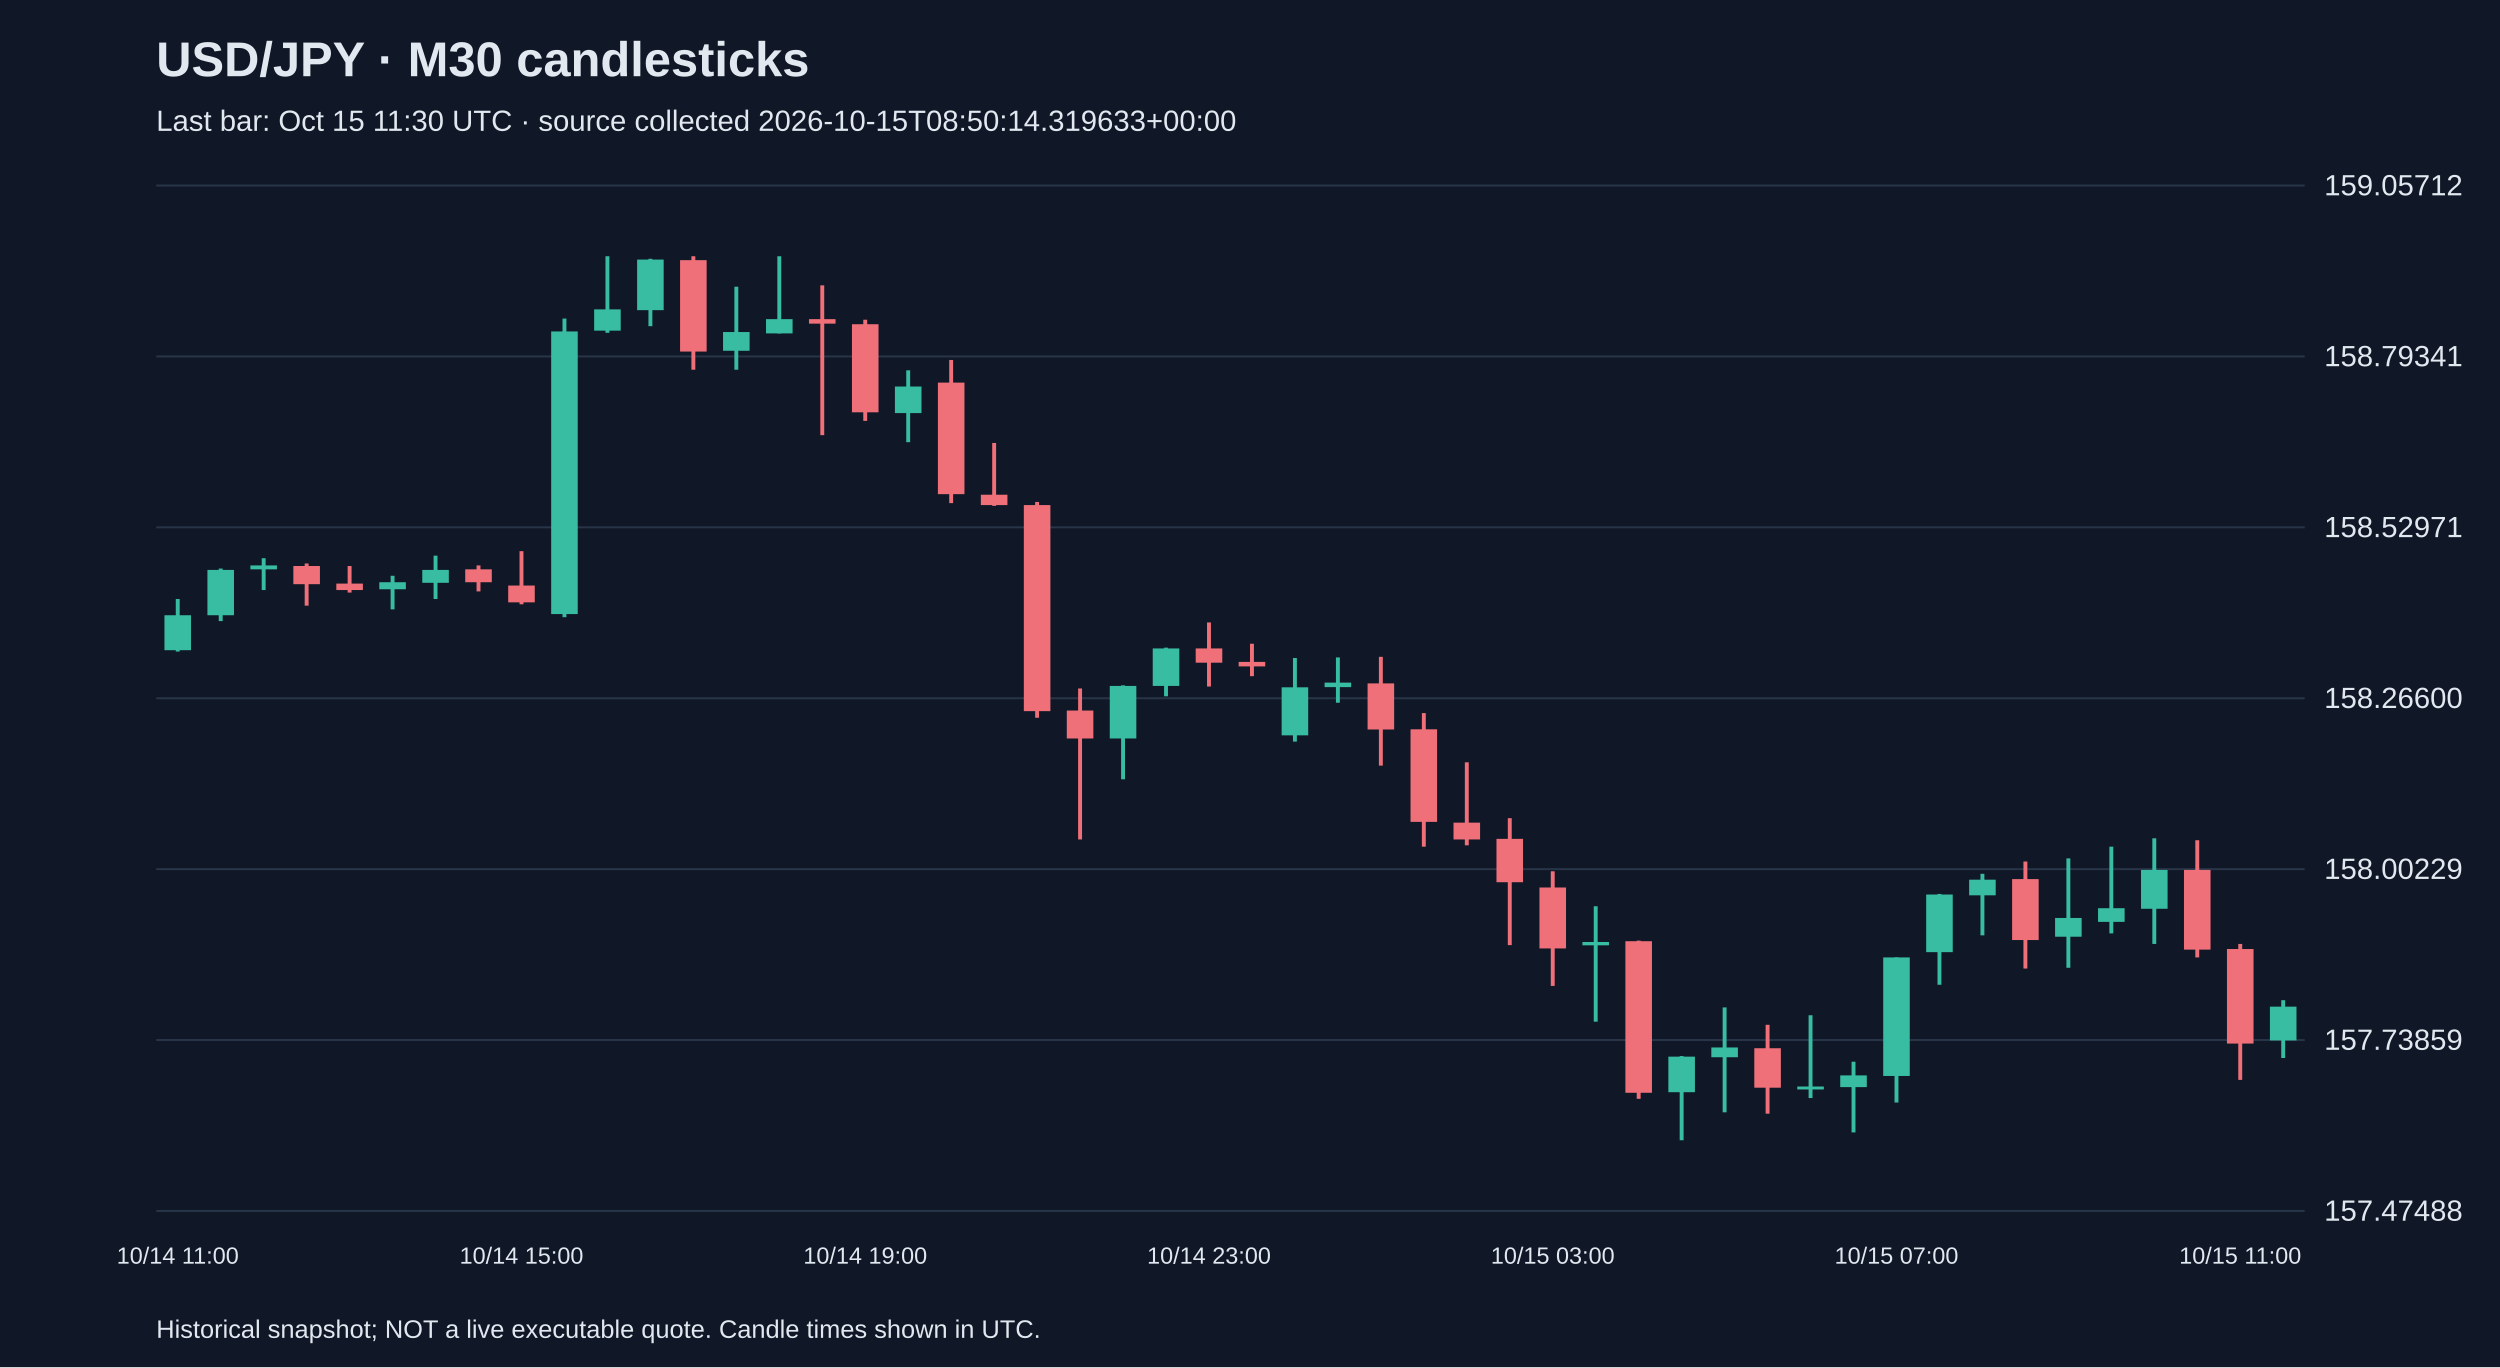
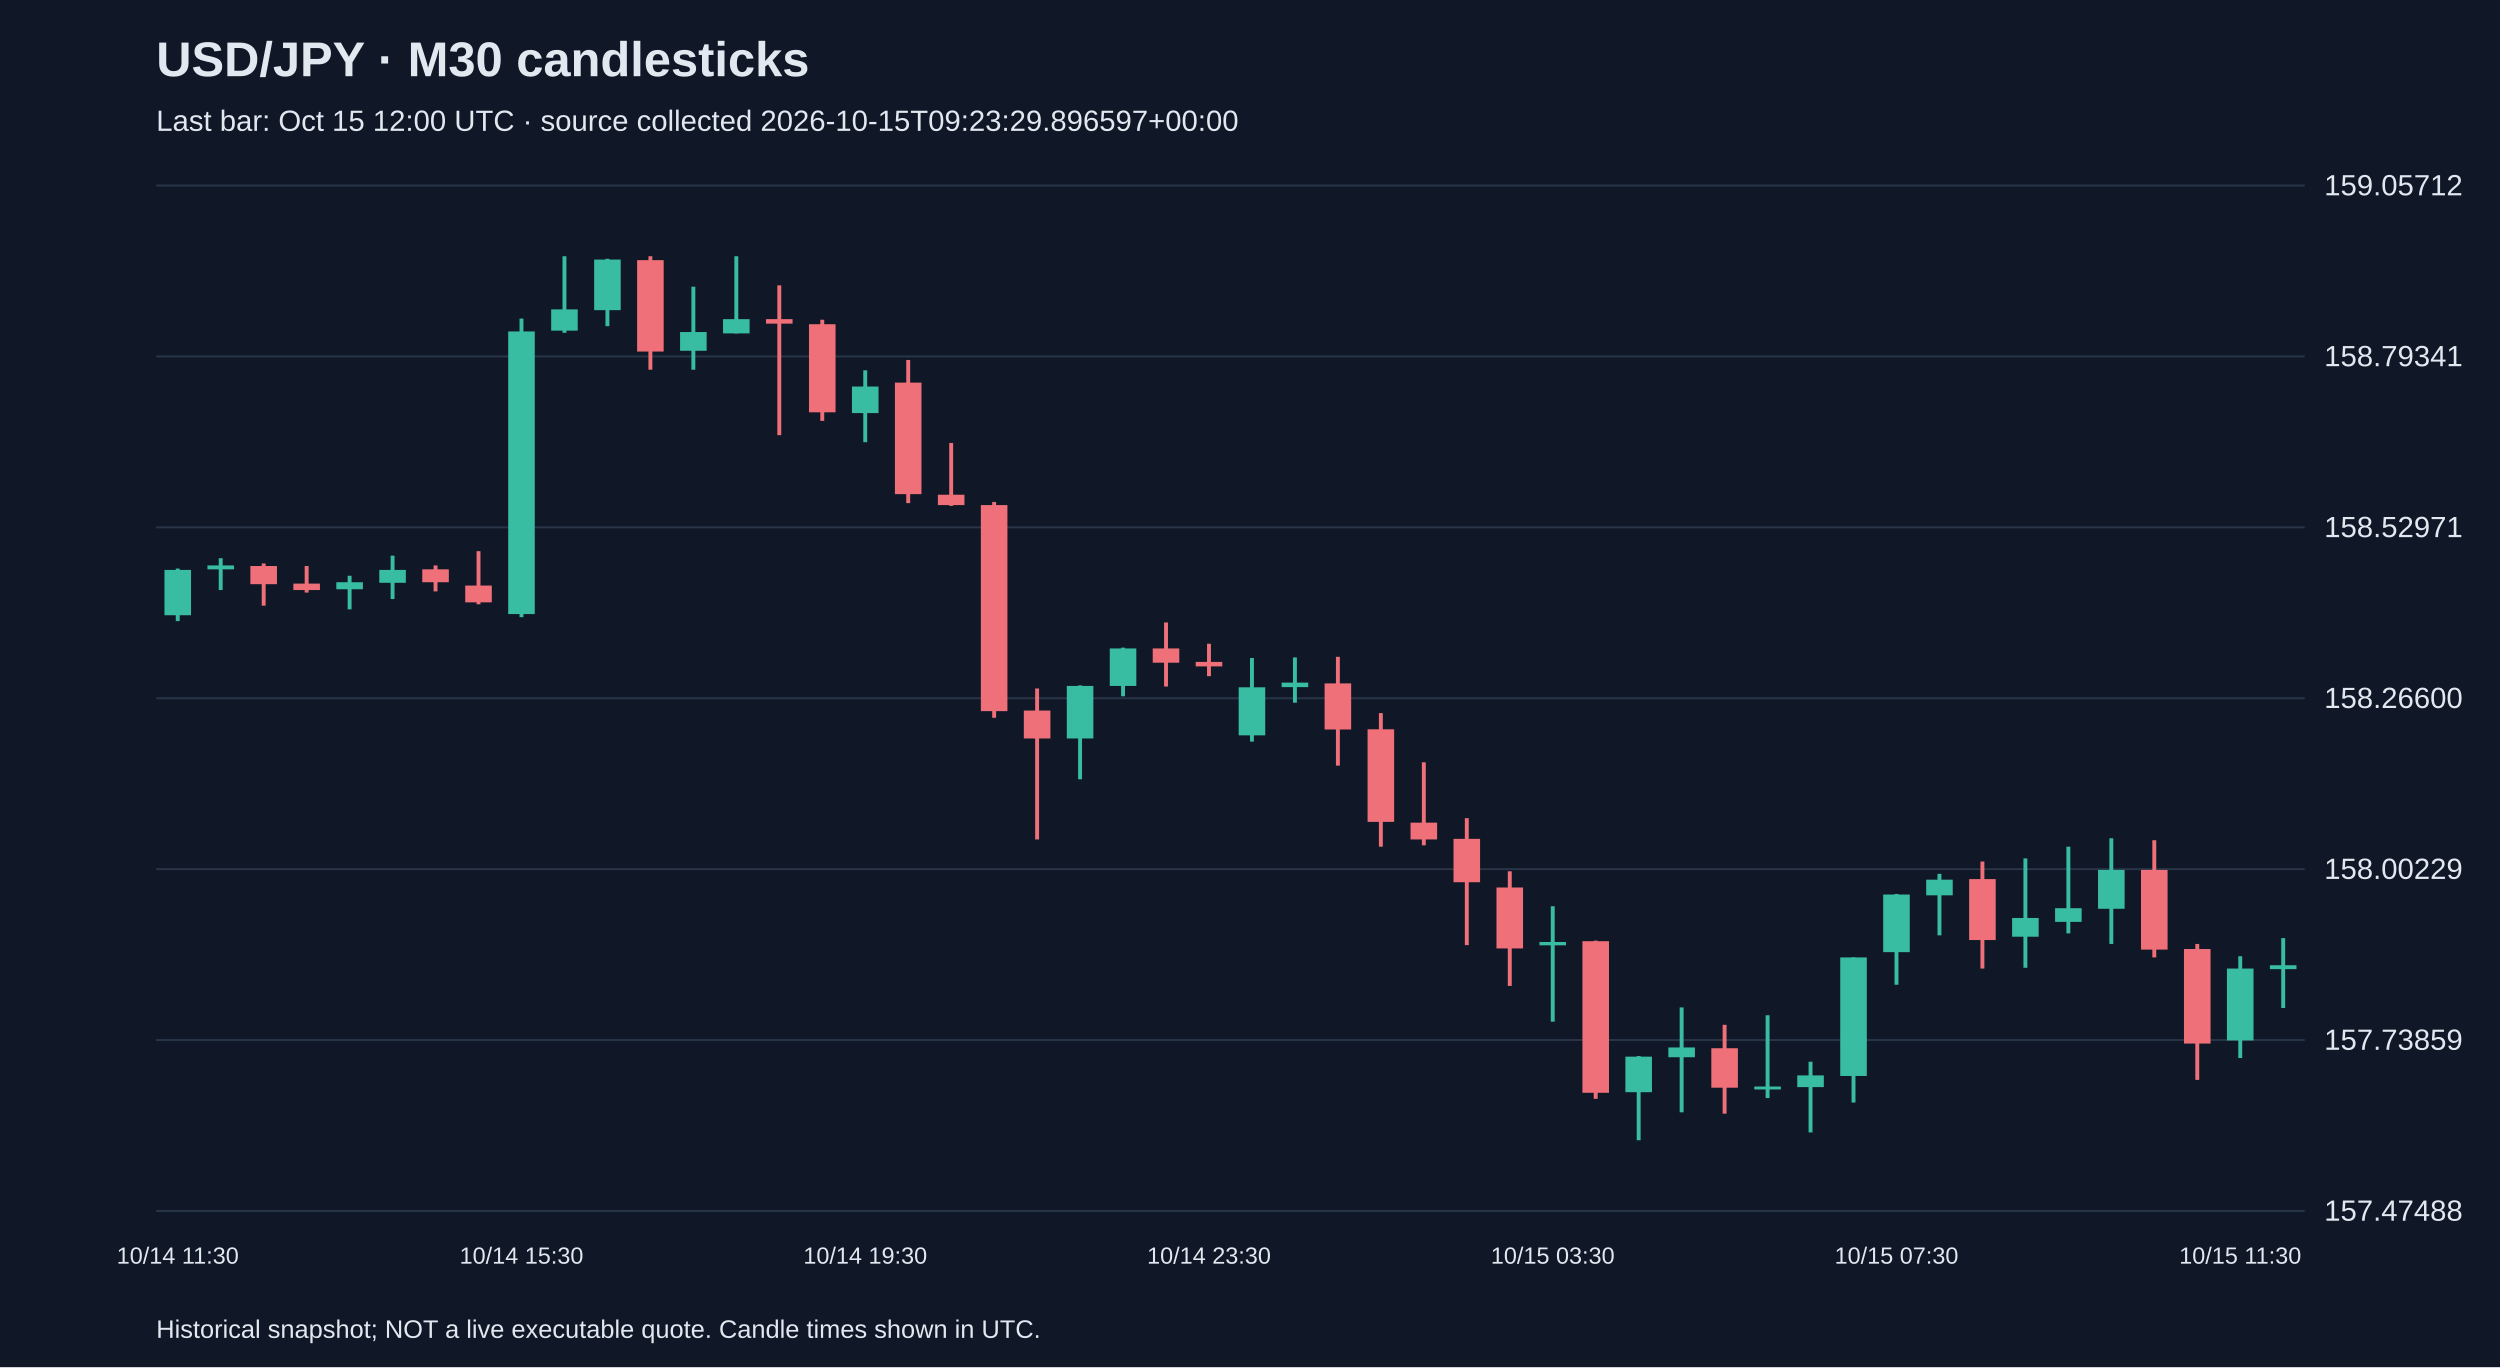
<svg xmlns="http://www.w3.org/2000/svg" viewBox="0 0 1280 700">
  <rect width="100%" height="100%" fill="#101827" />
  <style>text{font-family:Arial,sans-serif;fill:#e2e8f0}</style>
  <text x="80" y="39" font-size="25" font-weight="bold">USD/JPY · M30 candlesticks</text>
-   <text x="80" y="67" font-size="15" fill="#a6b1c5">Last bar: Oct 15 11:30 UTC · source collected 2026-10-15T08:50:14.319633+00:00</text>
+   <text x="80" y="67" font-size="15" fill="#a6b1c5">Last bar: Oct 15 12:00 UTC · source collected 2026-10-15T09:23:29.896597+00:00</text>
  <line x1="80" y1="620.0" x2="1180" y2="620.0" stroke="#283548" />
  <text x="1190" y="625.0" font-size="15">157.47488</text>
  <line x1="80" y1="532.5" x2="1180" y2="532.5" stroke="#283548" />
  <text x="1190" y="537.5" font-size="15">157.73859</text>
  <line x1="80" y1="445.0" x2="1180" y2="445.0" stroke="#283548" />
  <text x="1190" y="450.0" font-size="15">158.00229</text>
  <line x1="80" y1="357.5" x2="1180" y2="357.5" stroke="#283548" />
  <text x="1190" y="362.5" font-size="15">158.26600</text>
  <line x1="80" y1="270.0" x2="1180" y2="270.0" stroke="#283548" />
  <text x="1190" y="275.0" font-size="15">158.52971</text>
  <line x1="80" y1="182.5" x2="1180" y2="182.5" stroke="#283548" />
  <text x="1190" y="187.5" font-size="15">158.79341</text>
  <line x1="80" y1="95.0" x2="1180" y2="95.0" stroke="#283548" />
  <text x="1190" y="100.0" font-size="15">159.05712</text>
-   <line x1="91.0" y1="306.7" x2="91.0" y2="333.6" stroke="#38bca2" stroke-width="2" />
-   <rect x="84.2" y="315.0" width="13.6" height="17.9" fill="#38bca2" />
-   <text x="91.0" y="647" text-anchor="middle" font-size="12">10/14 11:00</text>
-   <line x1="113.0" y1="291.1" x2="113.0" y2="318.0" stroke="#38bca2" stroke-width="2" />
-   <rect x="106.2" y="291.8" width="13.6" height="23.2" fill="#38bca2" />
-   <line x1="135.0" y1="285.8" x2="135.0" y2="302.1" stroke="#38bca2" stroke-width="2" />
-   <rect x="128.2" y="289.5" width="13.6" height="2.0" fill="#38bca2" />
-   <line x1="157.0" y1="288.5" x2="157.0" y2="310.1" stroke="#f07079" stroke-width="2" />
-   <rect x="150.2" y="289.8" width="13.6" height="9.3" fill="#f07079" />
-   <line x1="179.0" y1="289.8" x2="179.0" y2="303.4" stroke="#f07079" stroke-width="2" />
-   <rect x="172.2" y="298.8" width="13.6" height="3.3" fill="#f07079" />
-   <line x1="201.0" y1="294.8" x2="201.0" y2="312.0" stroke="#38bca2" stroke-width="2" />
-   <rect x="194.2" y="298.1" width="13.6" height="3.6" fill="#38bca2" />
-   <line x1="223.0" y1="284.5" x2="223.0" y2="306.7" stroke="#38bca2" stroke-width="2" />
-   <rect x="216.2" y="291.8" width="13.6" height="6.6" fill="#38bca2" />
-   <line x1="245.0" y1="289.5" x2="245.0" y2="302.8" stroke="#f07079" stroke-width="2" />
-   <rect x="238.2" y="291.5" width="13.6" height="6.6" fill="#f07079" />
-   <line x1="267.0" y1="282.2" x2="267.0" y2="309.4" stroke="#f07079" stroke-width="2" />
-   <rect x="260.2" y="299.8" width="13.6" height="8.6" fill="#f07079" />
-   <text x="267.0" y="647" text-anchor="middle" font-size="12">10/14 15:00</text>
-   <line x1="289.0" y1="163.1" x2="289.0" y2="316.0" stroke="#38bca2" stroke-width="2" />
-   <rect x="282.2" y="169.7" width="13.6" height="144.7" fill="#38bca2" />
-   <line x1="311.0" y1="131.2" x2="311.0" y2="170.4" stroke="#38bca2" stroke-width="2" />
-   <rect x="304.2" y="158.4" width="13.6" height="10.9" fill="#38bca2" />
-   <line x1="333.0" y1="132.5" x2="333.0" y2="167.0" stroke="#38bca2" stroke-width="2" />
-   <rect x="326.2" y="132.9" width="13.6" height="25.9" fill="#38bca2" />
-   <line x1="355.0" y1="131.2" x2="355.0" y2="189.3" stroke="#f07079" stroke-width="2" />
-   <rect x="348.2" y="133.2" width="13.6" height="46.8" fill="#f07079" />
-   <line x1="377.0" y1="146.8" x2="377.0" y2="189.3" stroke="#38bca2" stroke-width="2" />
-   <rect x="370.2" y="170.0" width="13.6" height="9.6" fill="#38bca2" />
-   <line x1="399.0" y1="131.2" x2="399.0" y2="170.7" stroke="#38bca2" stroke-width="2" />
-   <rect x="392.2" y="163.4" width="13.6" height="7.3" fill="#38bca2" />
-   <line x1="421.0" y1="146.1" x2="421.0" y2="222.8" stroke="#f07079" stroke-width="2" />
-   <rect x="414.2" y="163.4" width="13.6" height="2.3" fill="#f07079" />
-   <line x1="443.0" y1="163.7" x2="443.0" y2="215.5" stroke="#f07079" stroke-width="2" />
-   <rect x="436.2" y="166.0" width="13.6" height="45.1" fill="#f07079" />
-   <text x="443.0" y="647" text-anchor="middle" font-size="12">10/14 19:00</text>
-   <line x1="465.0" y1="189.6" x2="465.0" y2="226.4" stroke="#38bca2" stroke-width="2" />
-   <rect x="458.2" y="197.9" width="13.6" height="13.6" fill="#38bca2" />
-   <line x1="487.0" y1="184.3" x2="487.0" y2="257.6" stroke="#f07079" stroke-width="2" />
-   <rect x="480.2" y="195.9" width="13.6" height="57.1" fill="#f07079" />
-   <line x1="509.0" y1="226.8" x2="509.0" y2="259.0" stroke="#f07079" stroke-width="2" />
-   <rect x="502.2" y="253.3" width="13.6" height="5.3" fill="#f07079" />
-   <line x1="531.0" y1="257.0" x2="531.0" y2="367.5" stroke="#f07079" stroke-width="2" />
-   <rect x="524.2" y="258.6" width="13.6" height="105.5" fill="#f07079" />
-   <line x1="553.0" y1="352.5" x2="553.0" y2="429.8" stroke="#f07079" stroke-width="2" />
-   <rect x="546.2" y="363.8" width="13.6" height="14.3" fill="#f07079" />
-   <line x1="575.0" y1="350.9" x2="575.0" y2="399.0" stroke="#38bca2" stroke-width="2" />
-   <rect x="568.2" y="351.2" width="13.6" height="26.9" fill="#38bca2" />
-   <line x1="597.0" y1="331.6" x2="597.0" y2="356.5" stroke="#38bca2" stroke-width="2" />
-   <rect x="590.2" y="332.0" width="13.6" height="19.2" fill="#38bca2" />
-   <line x1="619.0" y1="318.7" x2="619.0" y2="351.5" stroke="#f07079" stroke-width="2" />
-   <rect x="612.2" y="332.0" width="13.6" height="7.3" fill="#f07079" />
-   <text x="619.0" y="647" text-anchor="middle" font-size="12">10/14 23:00</text>
-   <line x1="641.0" y1="329.6" x2="641.0" y2="346.2" stroke="#f07079" stroke-width="2" />
-   <rect x="634.2" y="338.9" width="13.6" height="2.3" fill="#f07079" />
-   <line x1="663.0" y1="336.9" x2="663.0" y2="379.7" stroke="#38bca2" stroke-width="2" />
-   <rect x="656.2" y="351.9" width="13.6" height="24.6" fill="#38bca2" />
-   <line x1="685.0" y1="336.6" x2="685.0" y2="359.8" stroke="#38bca2" stroke-width="2" />
-   <rect x="678.2" y="349.5" width="13.6" height="2.3" fill="#38bca2" />
-   <line x1="707.0" y1="336.3" x2="707.0" y2="392.0" stroke="#f07079" stroke-width="2" />
-   <rect x="700.2" y="349.9" width="13.6" height="23.6" fill="#f07079" />
-   <line x1="729.0" y1="365.1" x2="729.0" y2="433.5" stroke="#f07079" stroke-width="2" />
-   <rect x="722.2" y="373.4" width="13.6" height="47.4" fill="#f07079" />
-   <line x1="751.0" y1="390.3" x2="751.0" y2="432.8" stroke="#f07079" stroke-width="2" />
-   <rect x="744.2" y="421.2" width="13.6" height="8.6" fill="#f07079" />
-   <line x1="773.0" y1="418.9" x2="773.0" y2="483.9" stroke="#f07079" stroke-width="2" />
-   <rect x="766.2" y="429.5" width="13.6" height="22.2" fill="#f07079" />
-   <line x1="795.0" y1="446.1" x2="795.0" y2="504.8" stroke="#f07079" stroke-width="2" />
-   <rect x="788.2" y="454.4" width="13.6" height="31.2" fill="#f07079" />
-   <text x="795.0" y="647" text-anchor="middle" font-size="12">10/15 03:00</text>
-   <line x1="817.0" y1="464.0" x2="817.0" y2="523.1" stroke="#38bca2" stroke-width="2" />
-   <rect x="810.2" y="482.3" width="13.6" height="1.7" fill="#38bca2" />
-   <line x1="839.0" y1="481.6" x2="839.0" y2="562.6" stroke="#f07079" stroke-width="2" />
-   <rect x="832.2" y="481.9" width="13.6" height="77.6" fill="#f07079" />
-   <line x1="861.0" y1="540.7" x2="861.0" y2="583.8" stroke="#38bca2" stroke-width="2" />
-   <rect x="854.2" y="541.0" width="13.6" height="18.2" fill="#38bca2" />
-   <line x1="883.0" y1="515.8" x2="883.0" y2="569.5" stroke="#38bca2" stroke-width="2" />
-   <rect x="876.2" y="536.3" width="13.6" height="5.0" fill="#38bca2" />
-   <line x1="905.0" y1="524.7" x2="905.0" y2="570.2" stroke="#f07079" stroke-width="2" />
-   <rect x="898.2" y="536.7" width="13.6" height="20.2" fill="#f07079" />
-   <line x1="927.0" y1="519.8" x2="927.0" y2="562.2" stroke="#38bca2" stroke-width="2" />
-   <rect x="920.2" y="556.3" width="13.6" height="1.5" fill="#38bca2" />
-   <line x1="949.0" y1="543.6" x2="949.0" y2="579.8" stroke="#38bca2" stroke-width="2" />
-   <rect x="942.2" y="550.6" width="13.6" height="6.0" fill="#38bca2" />
-   <line x1="971.0" y1="490.2" x2="971.0" y2="564.5" stroke="#38bca2" stroke-width="2" />
-   <rect x="964.2" y="490.2" width="13.6" height="60.7" fill="#38bca2" />
-   <text x="971.0" y="647" text-anchor="middle" font-size="12">10/15 07:00</text>
-   <line x1="993.0" y1="457.7" x2="993.0" y2="504.2" stroke="#38bca2" stroke-width="2" />
-   <rect x="986.2" y="458.0" width="13.6" height="29.5" fill="#38bca2" />
-   <line x1="1015.0" y1="447.4" x2="1015.0" y2="478.9" stroke="#38bca2" stroke-width="2" />
-   <rect x="1008.2" y="450.4" width="13.6" height="8.0" fill="#38bca2" />
-   <line x1="1037.0" y1="441.1" x2="1037.0" y2="495.9" stroke="#f07079" stroke-width="2" />
-   <rect x="1030.2" y="450.1" width="13.6" height="31.2" fill="#f07079" />
-   <line x1="1059.0" y1="439.5" x2="1059.0" y2="495.5" stroke="#38bca2" stroke-width="2" />
-   <rect x="1052.2" y="470.0" width="13.6" height="9.6" fill="#38bca2" />
-   <line x1="1081.0" y1="433.5" x2="1081.0" y2="477.9" stroke="#38bca2" stroke-width="2" />
-   <rect x="1074.2" y="465.0" width="13.6" height="7.0" fill="#38bca2" />
-   <line x1="1103.0" y1="429.2" x2="1103.0" y2="483.3" stroke="#38bca2" stroke-width="2" />
-   <rect x="1096.2" y="445.4" width="13.6" height="19.9" fill="#38bca2" />
-   <line x1="1125.0" y1="430.2" x2="1125.0" y2="490.2" stroke="#f07079" stroke-width="2" />
-   <rect x="1118.2" y="445.4" width="13.6" height="40.8" fill="#f07079" />
-   <line x1="1147.0" y1="483.3" x2="1147.0" y2="552.9" stroke="#f07079" stroke-width="2" />
-   <rect x="1140.2" y="485.9" width="13.6" height="48.4" fill="#f07079" />
-   <text x="1147.0" y="647" text-anchor="middle" font-size="12">10/15 11:00</text>
-   <line x1="1169.0" y1="512.1" x2="1169.0" y2="541.7" stroke="#38bca2" stroke-width="2" />
-   <rect x="1162.2" y="515.4" width="13.6" height="17.3" fill="#38bca2" />
+   <line x1="91.0" y1="291.1" x2="91.0" y2="318.0" stroke="#38bca2" stroke-width="2" />
+   <rect x="84.2" y="291.8" width="13.6" height="23.2" fill="#38bca2" />
+   <text x="91.0" y="647" text-anchor="middle" font-size="12">10/14 11:30</text>
+   <line x1="113.0" y1="285.8" x2="113.0" y2="302.1" stroke="#38bca2" stroke-width="2" />
+   <rect x="106.2" y="289.5" width="13.6" height="2.0" fill="#38bca2" />
+   <line x1="135.0" y1="288.5" x2="135.0" y2="310.1" stroke="#f07079" stroke-width="2" />
+   <rect x="128.2" y="289.8" width="13.6" height="9.3" fill="#f07079" />
+   <line x1="157.0" y1="289.8" x2="157.0" y2="303.4" stroke="#f07079" stroke-width="2" />
+   <rect x="150.2" y="298.8" width="13.6" height="3.3" fill="#f07079" />
+   <line x1="179.0" y1="294.8" x2="179.0" y2="312.0" stroke="#38bca2" stroke-width="2" />
+   <rect x="172.2" y="298.1" width="13.6" height="3.6" fill="#38bca2" />
+   <line x1="201.0" y1="284.5" x2="201.0" y2="306.7" stroke="#38bca2" stroke-width="2" />
+   <rect x="194.2" y="291.8" width="13.6" height="6.6" fill="#38bca2" />
+   <line x1="223.0" y1="289.5" x2="223.0" y2="302.8" stroke="#f07079" stroke-width="2" />
+   <rect x="216.2" y="291.5" width="13.6" height="6.6" fill="#f07079" />
+   <line x1="245.0" y1="282.2" x2="245.0" y2="309.4" stroke="#f07079" stroke-width="2" />
+   <rect x="238.2" y="299.8" width="13.6" height="8.6" fill="#f07079" />
+   <line x1="267.0" y1="163.1" x2="267.0" y2="316.0" stroke="#38bca2" stroke-width="2" />
+   <rect x="260.2" y="169.7" width="13.6" height="144.7" fill="#38bca2" />
+   <text x="267.0" y="647" text-anchor="middle" font-size="12">10/14 15:30</text>
+   <line x1="289.0" y1="131.2" x2="289.0" y2="170.4" stroke="#38bca2" stroke-width="2" />
+   <rect x="282.2" y="158.4" width="13.6" height="10.9" fill="#38bca2" />
+   <line x1="311.0" y1="132.5" x2="311.0" y2="167.0" stroke="#38bca2" stroke-width="2" />
+   <rect x="304.2" y="132.9" width="13.6" height="25.9" fill="#38bca2" />
+   <line x1="333.0" y1="131.2" x2="333.0" y2="189.3" stroke="#f07079" stroke-width="2" />
+   <rect x="326.2" y="133.2" width="13.6" height="46.8" fill="#f07079" />
+   <line x1="355.0" y1="146.8" x2="355.0" y2="189.3" stroke="#38bca2" stroke-width="2" />
+   <rect x="348.2" y="170.0" width="13.6" height="9.6" fill="#38bca2" />
+   <line x1="377.0" y1="131.2" x2="377.0" y2="170.7" stroke="#38bca2" stroke-width="2" />
+   <rect x="370.2" y="163.4" width="13.6" height="7.3" fill="#38bca2" />
+   <line x1="399.0" y1="146.1" x2="399.0" y2="222.8" stroke="#f07079" stroke-width="2" />
+   <rect x="392.2" y="163.4" width="13.6" height="2.3" fill="#f07079" />
+   <line x1="421.0" y1="163.7" x2="421.0" y2="215.5" stroke="#f07079" stroke-width="2" />
+   <rect x="414.2" y="166.0" width="13.6" height="45.1" fill="#f07079" />
+   <line x1="443.0" y1="189.6" x2="443.0" y2="226.4" stroke="#38bca2" stroke-width="2" />
+   <rect x="436.2" y="197.9" width="13.6" height="13.6" fill="#38bca2" />
+   <text x="443.0" y="647" text-anchor="middle" font-size="12">10/14 19:30</text>
+   <line x1="465.0" y1="184.3" x2="465.0" y2="257.6" stroke="#f07079" stroke-width="2" />
+   <rect x="458.2" y="195.9" width="13.6" height="57.1" fill="#f07079" />
+   <line x1="487.0" y1="226.8" x2="487.0" y2="259.0" stroke="#f07079" stroke-width="2" />
+   <rect x="480.2" y="253.3" width="13.6" height="5.3" fill="#f07079" />
+   <line x1="509.0" y1="257.0" x2="509.0" y2="367.5" stroke="#f07079" stroke-width="2" />
+   <rect x="502.2" y="258.6" width="13.6" height="105.5" fill="#f07079" />
+   <line x1="531.0" y1="352.5" x2="531.0" y2="429.8" stroke="#f07079" stroke-width="2" />
+   <rect x="524.2" y="363.8" width="13.6" height="14.3" fill="#f07079" />
+   <line x1="553.0" y1="350.9" x2="553.0" y2="399.0" stroke="#38bca2" stroke-width="2" />
+   <rect x="546.2" y="351.2" width="13.6" height="26.9" fill="#38bca2" />
+   <line x1="575.0" y1="331.6" x2="575.0" y2="356.5" stroke="#38bca2" stroke-width="2" />
+   <rect x="568.2" y="332.0" width="13.6" height="19.2" fill="#38bca2" />
+   <line x1="597.0" y1="318.7" x2="597.0" y2="351.5" stroke="#f07079" stroke-width="2" />
+   <rect x="590.2" y="332.0" width="13.6" height="7.3" fill="#f07079" />
+   <line x1="619.0" y1="329.6" x2="619.0" y2="346.2" stroke="#f07079" stroke-width="2" />
+   <rect x="612.2" y="338.9" width="13.6" height="2.3" fill="#f07079" />
+   <text x="619.0" y="647" text-anchor="middle" font-size="12">10/14 23:30</text>
+   <line x1="641.0" y1="336.9" x2="641.0" y2="379.7" stroke="#38bca2" stroke-width="2" />
+   <rect x="634.2" y="351.9" width="13.6" height="24.6" fill="#38bca2" />
+   <line x1="663.0" y1="336.6" x2="663.0" y2="359.8" stroke="#38bca2" stroke-width="2" />
+   <rect x="656.2" y="349.5" width="13.6" height="2.3" fill="#38bca2" />
+   <line x1="685.0" y1="336.3" x2="685.0" y2="392.0" stroke="#f07079" stroke-width="2" />
+   <rect x="678.2" y="349.9" width="13.6" height="23.6" fill="#f07079" />
+   <line x1="707.0" y1="365.1" x2="707.0" y2="433.5" stroke="#f07079" stroke-width="2" />
+   <rect x="700.2" y="373.4" width="13.6" height="47.4" fill="#f07079" />
+   <line x1="729.0" y1="390.3" x2="729.0" y2="432.8" stroke="#f07079" stroke-width="2" />
+   <rect x="722.2" y="421.2" width="13.6" height="8.6" fill="#f07079" />
+   <line x1="751.0" y1="418.9" x2="751.0" y2="483.9" stroke="#f07079" stroke-width="2" />
+   <rect x="744.2" y="429.5" width="13.6" height="22.2" fill="#f07079" />
+   <line x1="773.0" y1="446.1" x2="773.0" y2="504.8" stroke="#f07079" stroke-width="2" />
+   <rect x="766.2" y="454.4" width="13.6" height="31.2" fill="#f07079" />
+   <line x1="795.0" y1="464.0" x2="795.0" y2="523.1" stroke="#38bca2" stroke-width="2" />
+   <rect x="788.2" y="482.3" width="13.6" height="1.7" fill="#38bca2" />
+   <text x="795.0" y="647" text-anchor="middle" font-size="12">10/15 03:30</text>
+   <line x1="817.0" y1="481.6" x2="817.0" y2="562.6" stroke="#f07079" stroke-width="2" />
+   <rect x="810.2" y="481.9" width="13.6" height="77.6" fill="#f07079" />
+   <line x1="839.0" y1="540.7" x2="839.0" y2="583.8" stroke="#38bca2" stroke-width="2" />
+   <rect x="832.2" y="541.0" width="13.6" height="18.2" fill="#38bca2" />
+   <line x1="861.0" y1="515.8" x2="861.0" y2="569.5" stroke="#38bca2" stroke-width="2" />
+   <rect x="854.2" y="536.3" width="13.6" height="5.0" fill="#38bca2" />
+   <line x1="883.0" y1="524.7" x2="883.0" y2="570.2" stroke="#f07079" stroke-width="2" />
+   <rect x="876.2" y="536.7" width="13.6" height="20.2" fill="#f07079" />
+   <line x1="905.0" y1="519.8" x2="905.0" y2="562.2" stroke="#38bca2" stroke-width="2" />
+   <rect x="898.2" y="556.3" width="13.6" height="1.5" fill="#38bca2" />
+   <line x1="927.0" y1="543.6" x2="927.0" y2="579.8" stroke="#38bca2" stroke-width="2" />
+   <rect x="920.2" y="550.6" width="13.6" height="6.0" fill="#38bca2" />
+   <line x1="949.0" y1="490.2" x2="949.0" y2="564.5" stroke="#38bca2" stroke-width="2" />
+   <rect x="942.2" y="490.2" width="13.6" height="60.7" fill="#38bca2" />
+   <line x1="971.0" y1="457.7" x2="971.0" y2="504.2" stroke="#38bca2" stroke-width="2" />
+   <rect x="964.2" y="458.0" width="13.6" height="29.5" fill="#38bca2" />
+   <text x="971.0" y="647" text-anchor="middle" font-size="12">10/15 07:30</text>
+   <line x1="993.0" y1="447.4" x2="993.0" y2="478.9" stroke="#38bca2" stroke-width="2" />
+   <rect x="986.2" y="450.4" width="13.6" height="8.0" fill="#38bca2" />
+   <line x1="1015.0" y1="441.1" x2="1015.0" y2="495.9" stroke="#f07079" stroke-width="2" />
+   <rect x="1008.2" y="450.1" width="13.6" height="31.2" fill="#f07079" />
+   <line x1="1037.0" y1="439.5" x2="1037.0" y2="495.5" stroke="#38bca2" stroke-width="2" />
+   <rect x="1030.2" y="470.0" width="13.6" height="9.6" fill="#38bca2" />
+   <line x1="1059.0" y1="433.5" x2="1059.0" y2="477.9" stroke="#38bca2" stroke-width="2" />
+   <rect x="1052.2" y="465.0" width="13.6" height="7.0" fill="#38bca2" />
+   <line x1="1081.0" y1="429.2" x2="1081.0" y2="483.3" stroke="#38bca2" stroke-width="2" />
+   <rect x="1074.2" y="445.4" width="13.6" height="19.9" fill="#38bca2" />
+   <line x1="1103.0" y1="430.2" x2="1103.0" y2="490.2" stroke="#f07079" stroke-width="2" />
+   <rect x="1096.2" y="445.4" width="13.6" height="40.8" fill="#f07079" />
+   <line x1="1125.0" y1="483.3" x2="1125.0" y2="552.9" stroke="#f07079" stroke-width="2" />
+   <rect x="1118.2" y="485.9" width="13.6" height="48.4" fill="#f07079" />
+   <line x1="1147.0" y1="489.6" x2="1147.0" y2="541.7" stroke="#38bca2" stroke-width="2" />
+   <rect x="1140.2" y="495.9" width="13.6" height="36.8" fill="#38bca2" />
+   <text x="1147.0" y="647" text-anchor="middle" font-size="12">10/15 11:30</text>
+   <line x1="1169.0" y1="480.3" x2="1169.0" y2="516.1" stroke="#38bca2" stroke-width="2" />
+   <rect x="1162.2" y="494.2" width="13.6" height="2.0" fill="#38bca2" />
  <text x="80" y="685" font-size="13">Historical snapshot; NOT a live executable quote. Candle times shown in UTC.</text>
</svg>
